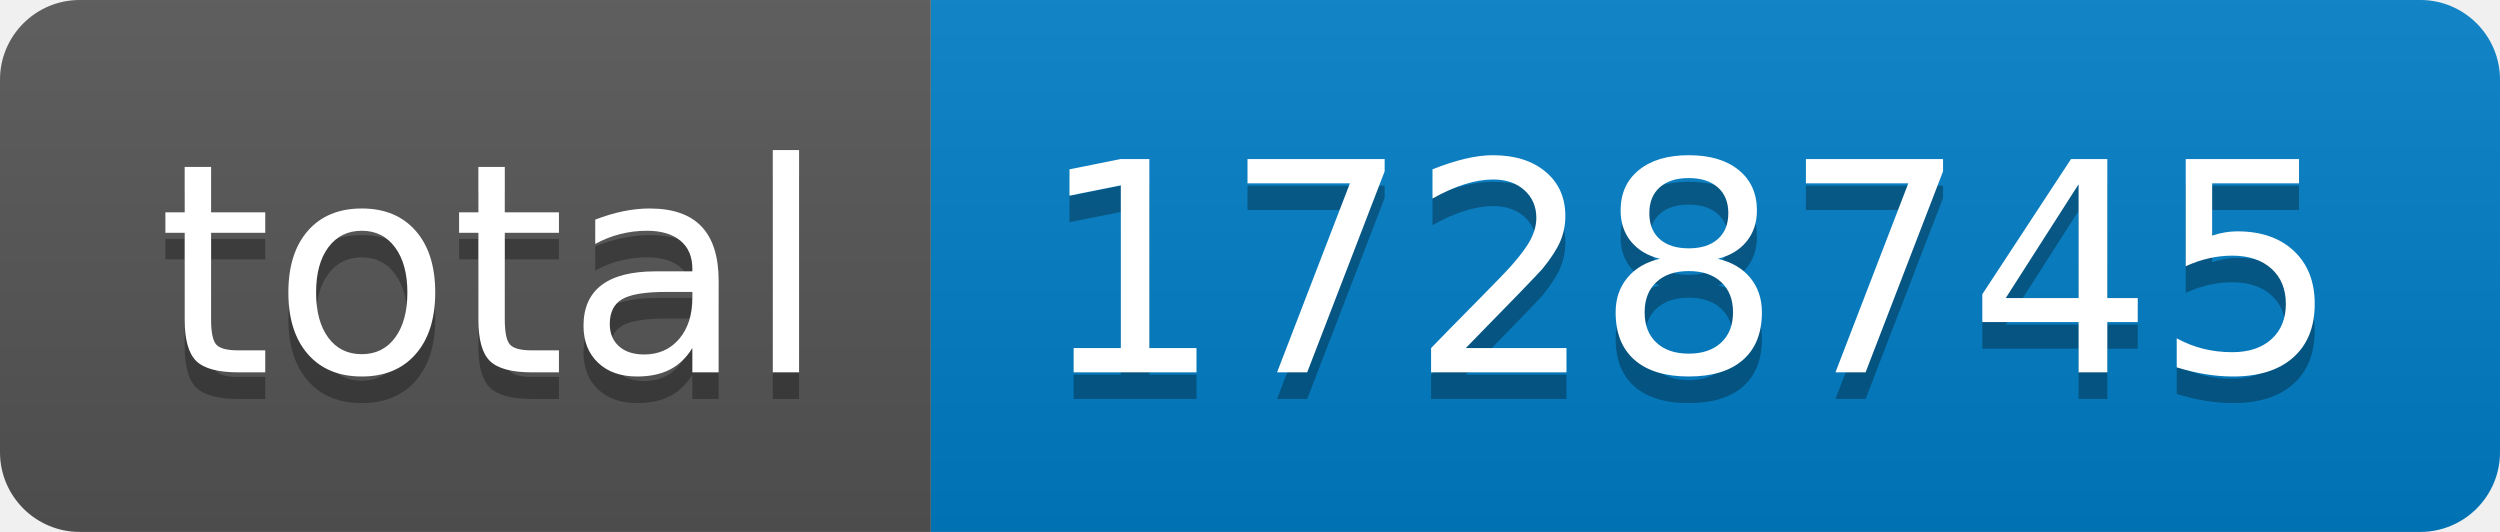
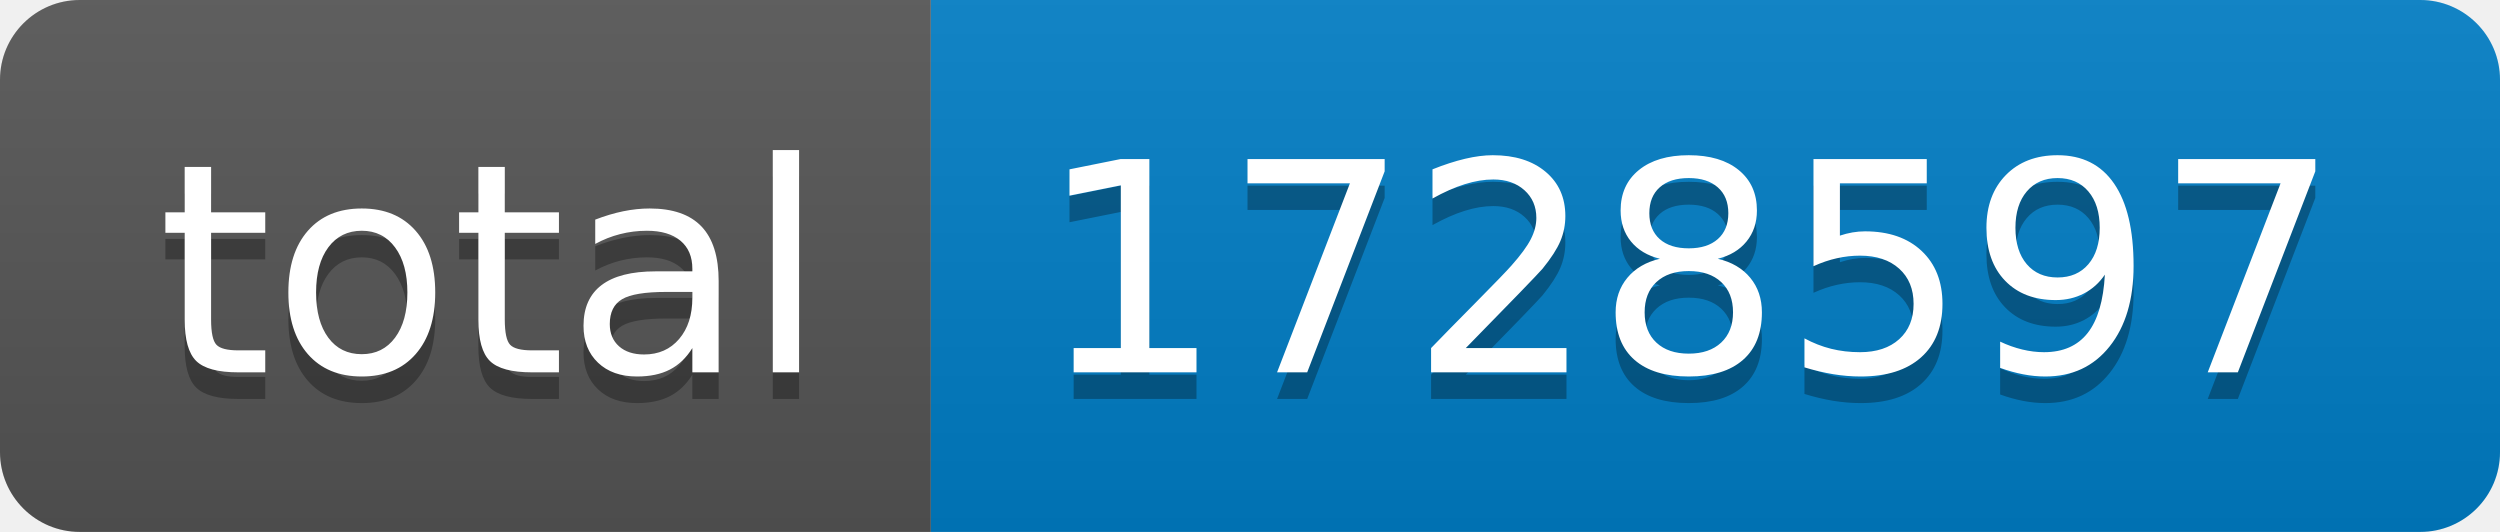
- <svg xmlns="http://www.w3.org/2000/svg" width="94" height="20" role="img" aria-label="total: 1728745">
+ <svg xmlns="http://www.w3.org/2000/svg" width="94" height="20" role="img" aria-label="total: 1728597">
  <linearGradient id="s" x2="0" y2="100%">
    <stop offset="0" stop-color="#bbb" stop-opacity=".1" />
    <stop offset="1" stop-opacity=".1" />
  </linearGradient>
  <clipPath id="r">
    <rect width="94" height="20" rx="3" fill="#fff" />
  </clipPath>
  <g clip-path="url(#r)">
    <rect width="35" height="20" fill="#555" />
    <rect x="35" width="59" height="20" fill="#007ec6" />
    <rect width="94" height="20" fill="url(#s)" />
  </g>
  <g fill="#fff" text-anchor="middle" font-family="Verdana,Geneva,DejaVu Sans,sans-serif" text-rendering="geometricPrecision" font-size="110">
    <text aria-hidden="true" x="185" y="150" fill="#010101" fill-opacity=".3" transform="scale(.1)" textLength="250">total</text>
    <text x="185" y="140" transform="scale(.1)" fill="#fff" textLength="250">total</text>
-     <text aria-hidden="true" x="635" y="150" fill="#010101" fill-opacity=".3" transform="scale(.1)" textLength="490">1728745</text>
-     <text x="635" y="140" transform="scale(.1)" fill="#fff" textLength="490">1728745</text>
+     <text aria-hidden="true" x="635" y="150" fill="#010101" fill-opacity=".3" transform="scale(.1)" textLength="490">1728597</text>
+     <text x="635" y="140" transform="scale(.1)" fill="#fff" textLength="490">1728597</text>
  </g>
</svg>
